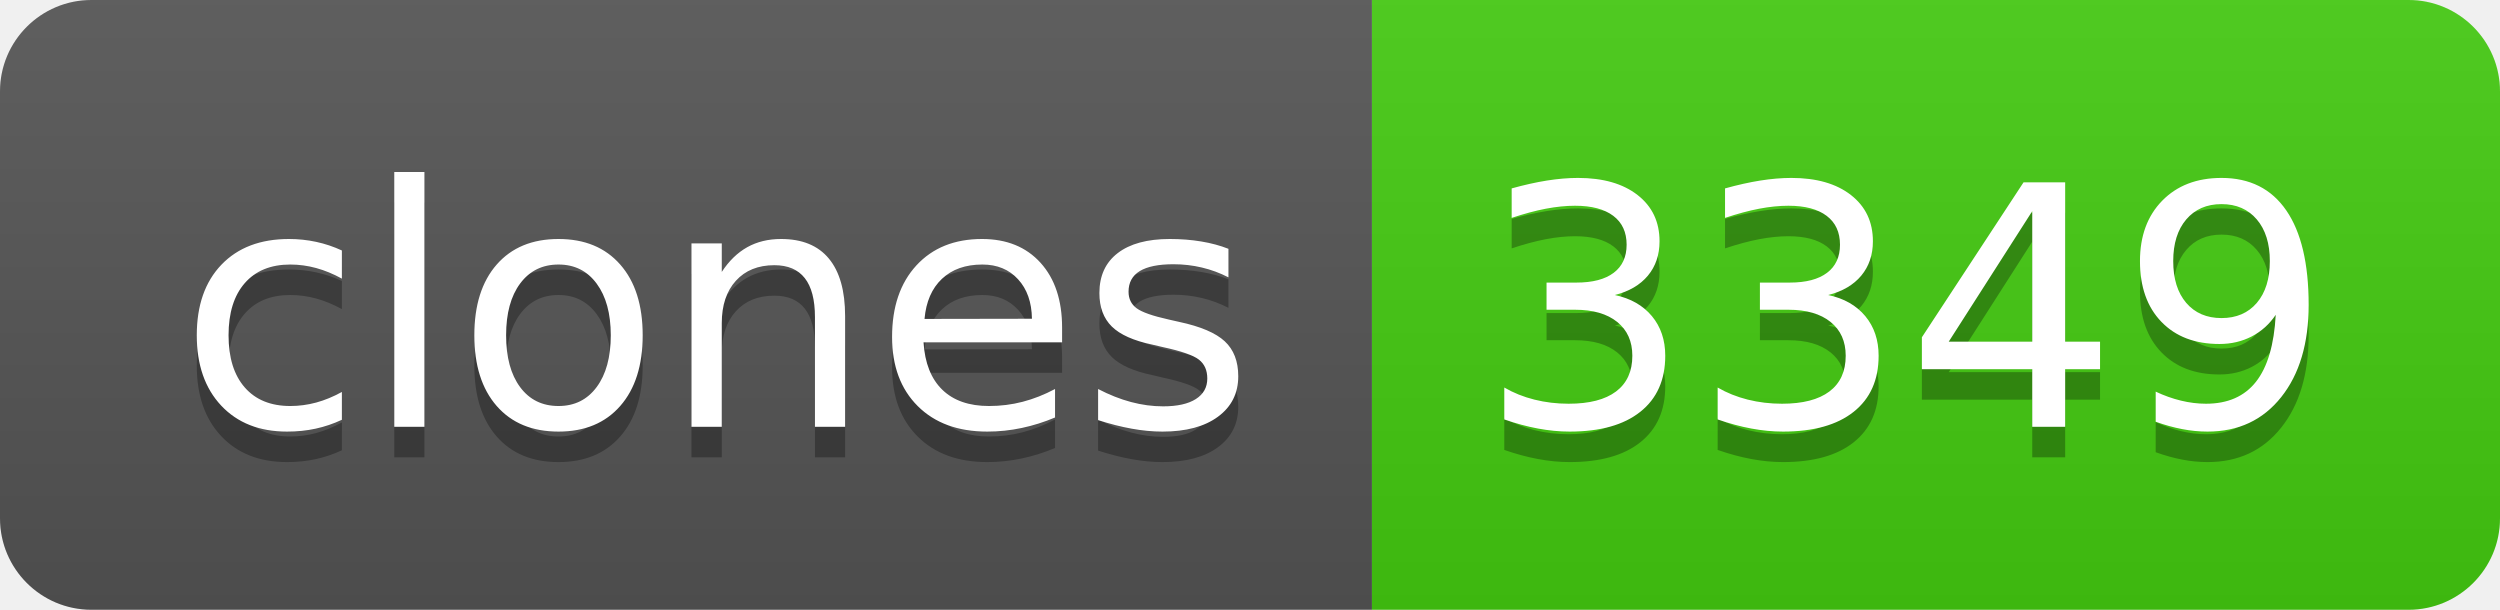
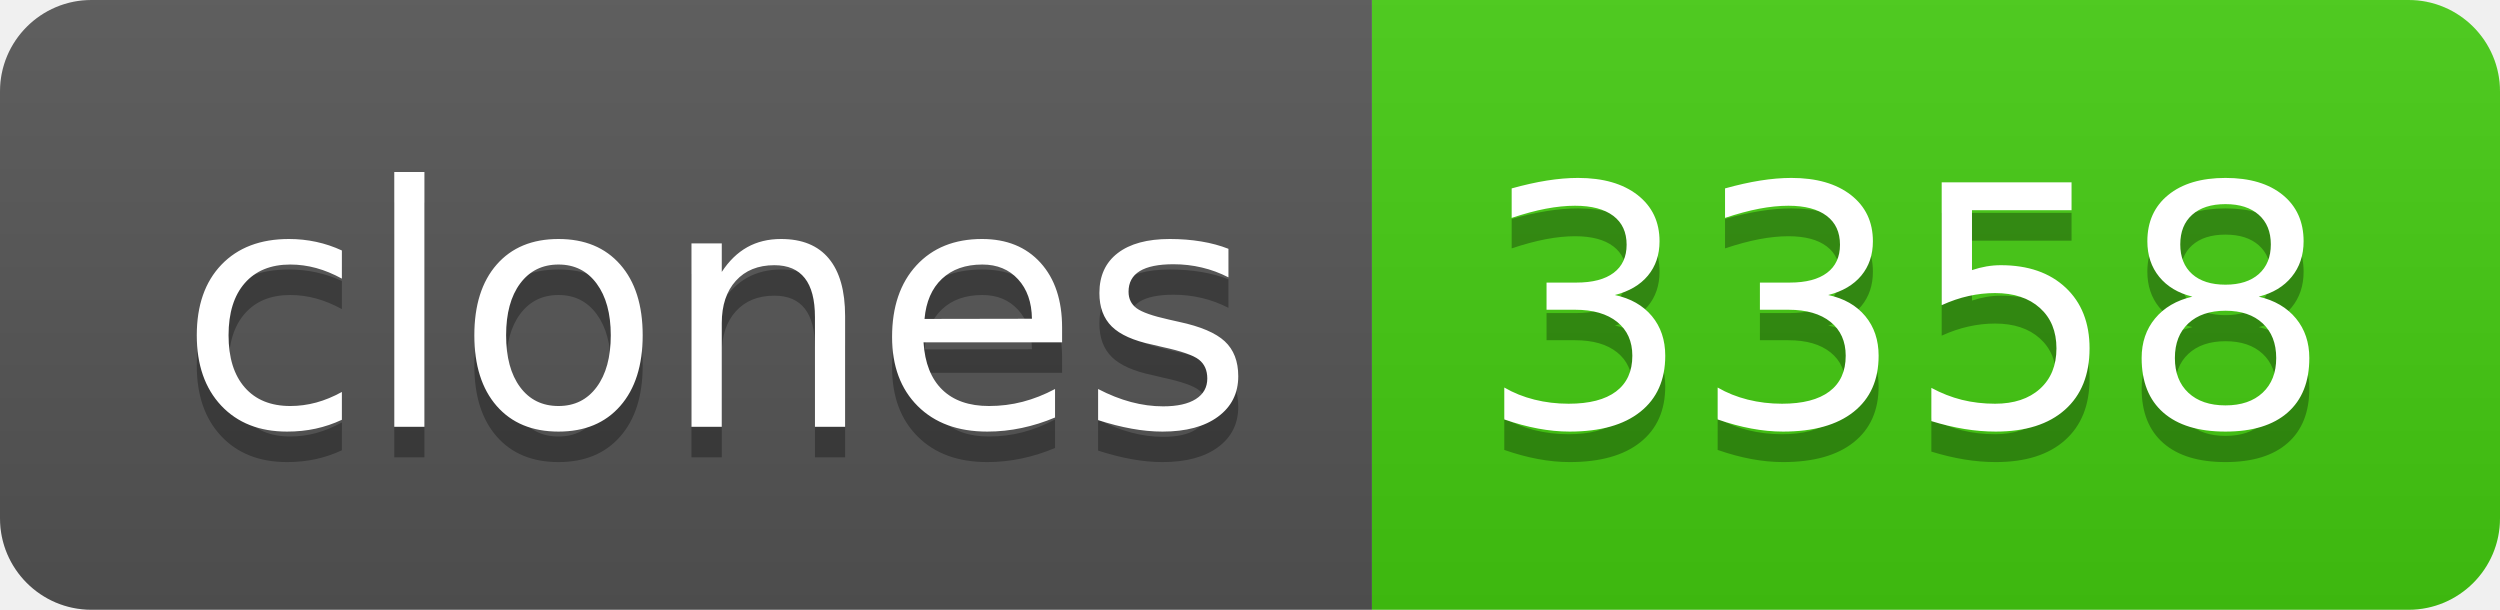
- <svg xmlns="http://www.w3.org/2000/svg" width="82" height="20" role="img" aria-label="clones: 3349">
+ <svg xmlns="http://www.w3.org/2000/svg" width="82" height="20" role="img" aria-label="clones: 3358">
  <linearGradient id="s" x2="0" y2="100%">
    <stop offset="0" stop-color="#bbb" stop-opacity=".1" />
    <stop offset="1" stop-opacity=".1" />
  </linearGradient>
  <clipPath id="r">
    <rect width="82" height="20" rx="3" fill="#fff" />
  </clipPath>
  <g clip-path="url(#r)">
    <rect width="45" height="20" fill="#555" />
    <rect x="45" width="37" height="20" fill="#4c1" />
    <rect width="82" height="20" fill="url(#s)" />
  </g>
  <g fill="#fff" text-anchor="middle" font-family="Verdana,Geneva,DejaVu Sans,sans-serif" text-rendering="geometricPrecision" font-size="110">
    <text aria-hidden="true" x="235" y="150" fill="#010101" fill-opacity=".3" transform="scale(.1)" textLength="350">clones</text>
    <text x="235" y="140" transform="scale(.1)" fill="#fff" textLength="350">clones</text>
-     <text aria-hidden="true" x="625" y="150" fill="#010101" fill-opacity=".3" transform="scale(.1)" textLength="270">3349</text>
-     <text x="625" y="140" transform="scale(.1)" fill="#fff" textLength="270">3349</text>
+     <text aria-hidden="true" x="625" y="150" fill="#010101" fill-opacity=".3" transform="scale(.1)" textLength="270">3358</text>
+     <text x="625" y="140" transform="scale(.1)" fill="#fff" textLength="270">3358</text>
  </g>
</svg>
